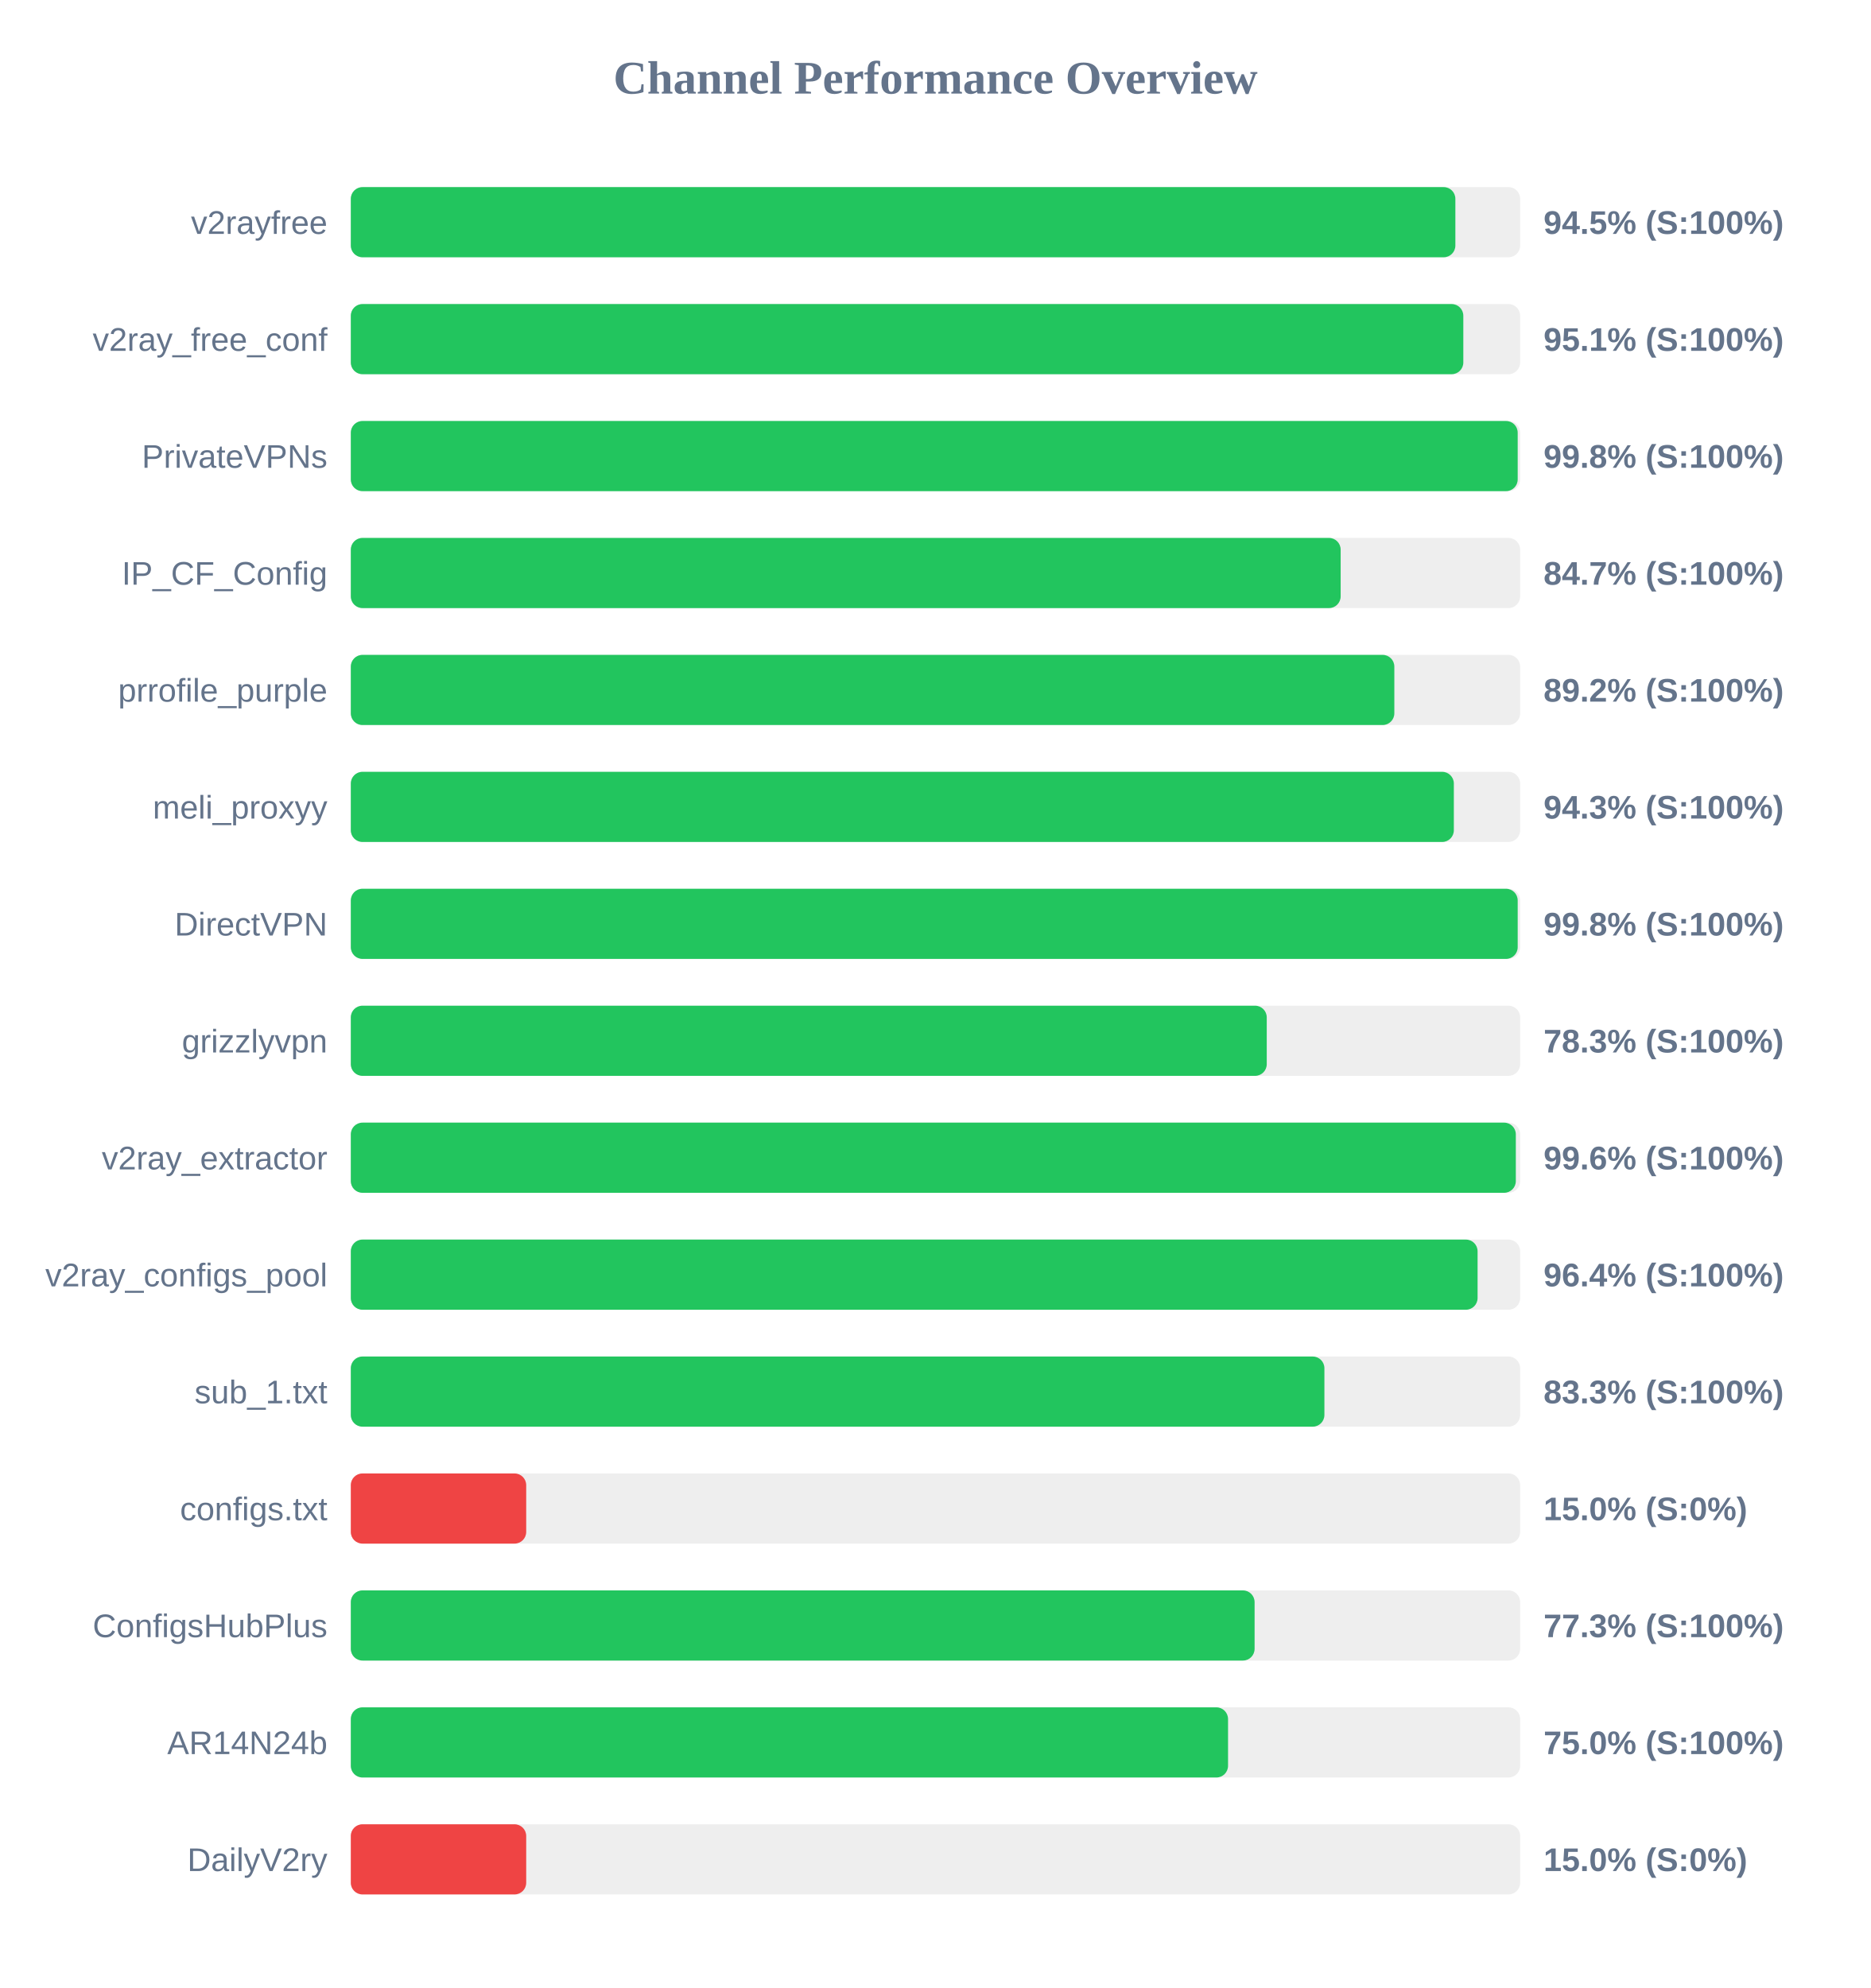
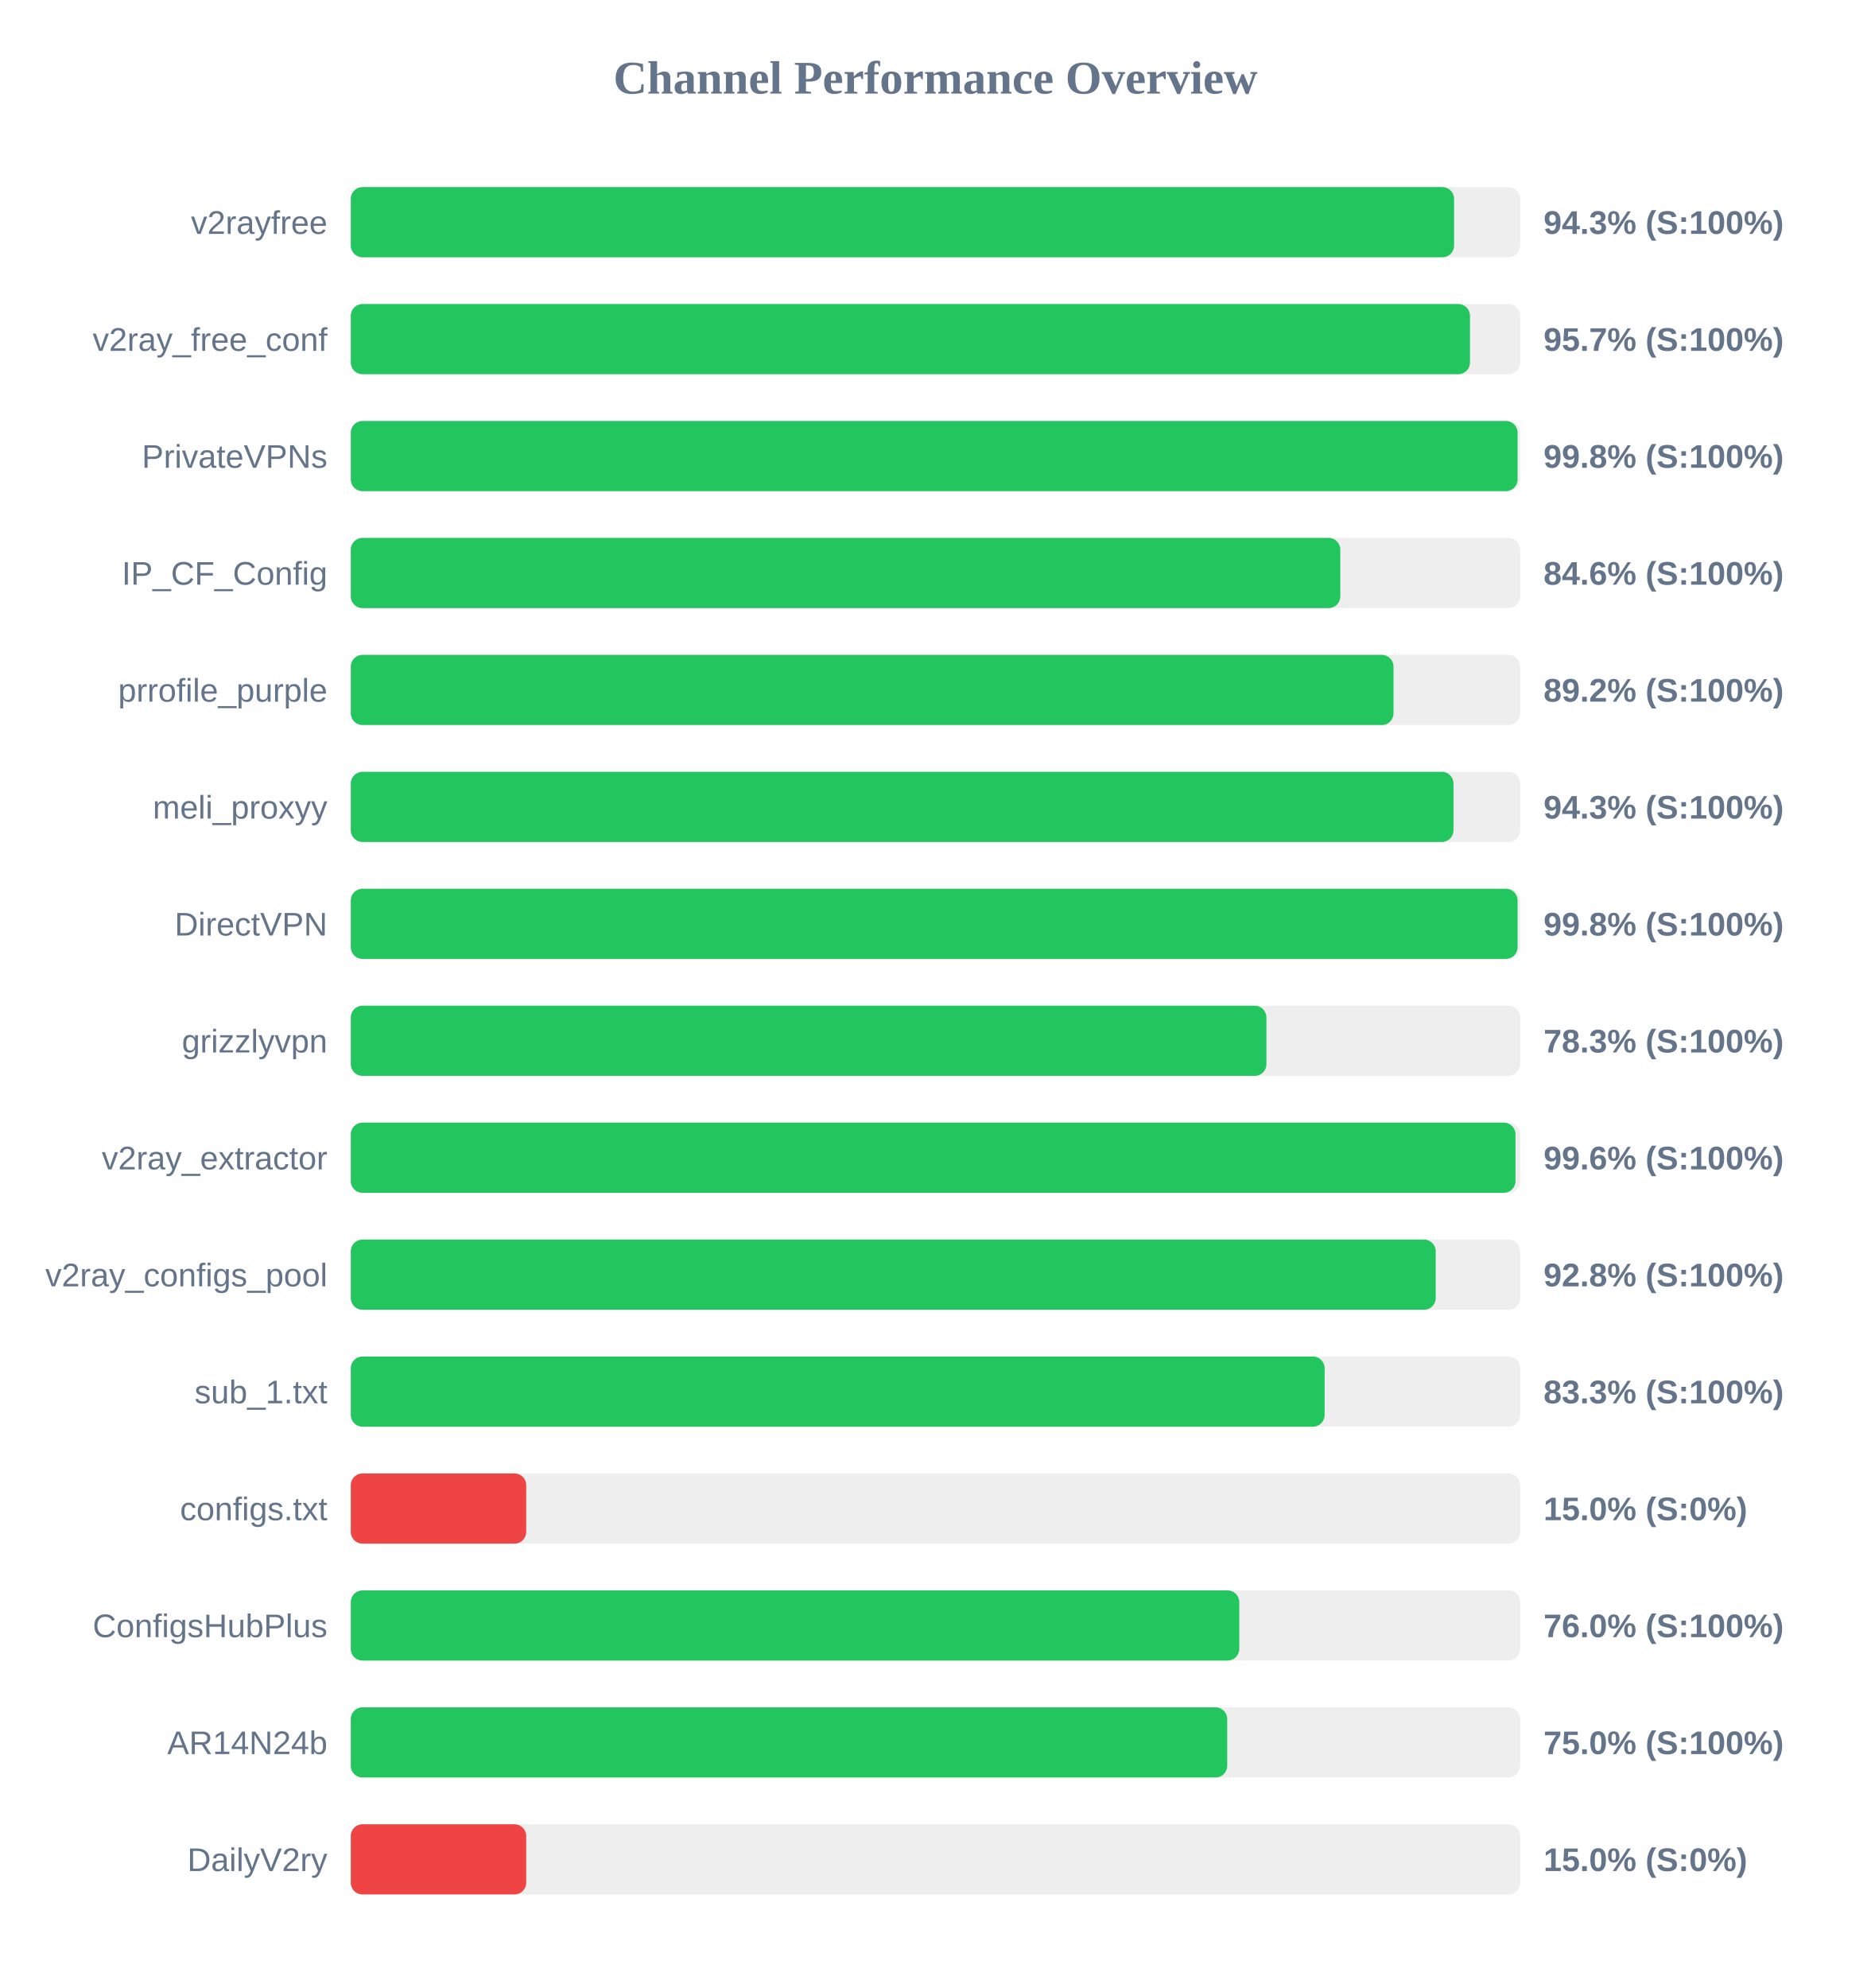
<svg xmlns="http://www.w3.org/2000/svg" width="800" height="850" version="1.1">
  <style>
        .row { font: 14px Arial; fill: #64748b; }
        .score { font: bold 14px Arial; fill: #64748b; }
    </style>
  <text x="400" y="40" text-anchor="middle" font-size="20px" font-weight="bold" fill="#64748b">Channel Performance Overview</text>
  <rect x="150" y="80" width="500" height="30" fill="#eee" rx="5" />
-   <rect x="150" y="80" width="472.3" height="30" fill="#22c55e" rx="5" />
+   <rect x="150" y="80" width="471.75" height="30" fill="#22c55e" rx="5" />
  <text x="140" y="100" text-anchor="end" class="row">v2rayfree</text>
-   <text x="660" y="100" text-anchor="start" class="score">94.5% (S:100%)</text>
+   <text x="660" y="100" text-anchor="start" class="score">94.3% (S:100%)</text>
  <rect x="150" y="130" width="500" height="30" fill="#eee" rx="5" />
-   <rect x="150" y="130" width="475.7" height="30" fill="#22c55e" rx="5" />
+   <rect x="150" y="130" width="478.55" height="30" fill="#22c55e" rx="5" />
  <text x="140" y="150" text-anchor="end" class="row">v2ray_free_conf</text>
-   <text x="660" y="150" text-anchor="start" class="score">95.1% (S:100%)</text>
+   <text x="660" y="150" text-anchor="start" class="score">95.7% (S:100%)</text>
  <rect x="150" y="180" width="500" height="30" fill="#eee" rx="5" />
-   <rect x="150" y="180" width="498.95" height="30" fill="#22c55e" rx="5" />
+   <rect x="150" y="180" width="498.9" height="30" fill="#22c55e" rx="5" />
  <text x="140" y="200" text-anchor="end" class="row">PrivateVPNs</text>
  <text x="660" y="200" text-anchor="start" class="score">99.8% (S:100%)</text>
  <rect x="150" y="230" width="500" height="30" fill="#eee" rx="5" />
-   <rect x="150" y="230" width="423.25" height="30" fill="#22c55e" rx="5" />
+   <rect x="150" y="230" width="423.1" height="30" fill="#22c55e" rx="5" />
  <text x="140" y="250" text-anchor="end" class="row">IP_CF_Config</text>
-   <text x="660" y="250" text-anchor="start" class="score">84.7% (S:100%)</text>
+   <text x="660" y="250" text-anchor="start" class="score">84.6% (S:100%)</text>
  <rect x="150" y="280" width="500" height="30" fill="#eee" rx="5" />
-   <rect x="150" y="280" width="446.2" height="30" fill="#22c55e" rx="5" />
+   <rect x="150" y="280" width="445.85" height="30" fill="#22c55e" rx="5" />
  <text x="140" y="300" text-anchor="end" class="row">prrofile_purple</text>
  <text x="660" y="300" text-anchor="start" class="score">89.2% (S:100%)</text>
  <rect x="150" y="330" width="500" height="30" fill="#eee" rx="5" />
-   <rect x="150" y="330" width="471.65" height="30" fill="#22c55e" rx="5" />
+   <rect x="150" y="330" width="471.5" height="30" fill="#22c55e" rx="5" />
  <text x="140" y="350" text-anchor="end" class="row">meli_proxyy</text>
  <text x="660" y="350" text-anchor="start" class="score">94.3% (S:100%)</text>
  <rect x="150" y="380" width="500" height="30" fill="#eee" rx="5" />
-   <rect x="150" y="380" width="498.95" height="30" fill="#22c55e" rx="5" />
+   <rect x="150" y="380" width="498.9" height="30" fill="#22c55e" rx="5" />
  <text x="140" y="400" text-anchor="end" class="row">DirectVPN</text>
  <text x="660" y="400" text-anchor="start" class="score">99.8% (S:100%)</text>
  <rect x="150" y="430" width="500" height="30" fill="#eee" rx="5" />
-   <rect x="150" y="430" width="391.65" height="30" fill="#22c55e" rx="5" />
+   <rect x="150" y="430" width="391.5" height="30" fill="#22c55e" rx="5" />
  <text x="140" y="450" text-anchor="end" class="row">grizzlyvpn</text>
  <text x="660" y="450" text-anchor="start" class="score">78.3% (S:100%)</text>
  <rect x="150" y="480" width="500" height="30" fill="#eee" rx="5" />
-   <rect x="150" y="480" width="498.15" height="30" fill="#22c55e" rx="5" />
+   <rect x="150" y="480" width="498.0" height="30" fill="#22c55e" rx="5" />
  <text x="140" y="500" text-anchor="end" class="row">v2ray_extractor</text>
  <text x="660" y="500" text-anchor="start" class="score">99.6% (S:100%)</text>
  <rect x="150" y="530" width="500" height="30" fill="#eee" rx="5" />
-   <rect x="150" y="530" width="481.8" height="30" fill="#22c55e" rx="5" />
+   <rect x="150" y="530" width="463.9" height="30" fill="#22c55e" rx="5" />
  <text x="140" y="550" text-anchor="end" class="row">v2ray_configs_pool</text>
-   <text x="660" y="550" text-anchor="start" class="score">96.4% (S:100%)</text>
+   <text x="660" y="550" text-anchor="start" class="score">92.8% (S:100%)</text>
  <rect x="150" y="580" width="500" height="30" fill="#eee" rx="5" />
-   <rect x="150" y="580" width="416.3" height="30" fill="#22c55e" rx="5" />
+   <rect x="150" y="580" width="416.4" height="30" fill="#22c55e" rx="5" />
  <text x="140" y="600" text-anchor="end" class="row">sub_1.txt</text>
  <text x="660" y="600" text-anchor="start" class="score">83.3% (S:100%)</text>
  <rect x="150" y="630" width="500" height="30" fill="#eee" rx="5" />
  <rect x="150" y="630" width="75.0" height="30" fill="#ef4444" rx="5" />
  <text x="140" y="650" text-anchor="end" class="row">configs.txt</text>
  <text x="660" y="650" text-anchor="start" class="score">15.0% (S:0%)</text>
  <rect x="150" y="680" width="500" height="30" fill="#eee" rx="5" />
-   <rect x="150" y="680" width="386.45" height="30" fill="#22c55e" rx="5" />
+   <rect x="150" y="680" width="379.9" height="30" fill="#22c55e" rx="5" />
  <text x="140" y="700" text-anchor="end" class="row">ConfigsHubPlus</text>
-   <text x="660" y="700" text-anchor="start" class="score">77.3% (S:100%)</text>
+   <text x="660" y="700" text-anchor="start" class="score">76.0% (S:100%)</text>
  <rect x="150" y="730" width="500" height="30" fill="#eee" rx="5" />
-   <rect x="150" y="730" width="375.1" height="30" fill="#22c55e" rx="5" />
+   <rect x="150" y="730" width="374.75" height="30" fill="#22c55e" rx="5" />
  <text x="140" y="750" text-anchor="end" class="row">AR14N24b</text>
  <text x="660" y="750" text-anchor="start" class="score">75.0% (S:100%)</text>
  <rect x="150" y="780" width="500" height="30" fill="#eee" rx="5" />
  <rect x="150" y="780" width="75.0" height="30" fill="#ef4444" rx="5" />
  <text x="140" y="800" text-anchor="end" class="row">DailyV2ry</text>
  <text x="660" y="800" text-anchor="start" class="score">15.0% (S:0%)</text>
</svg>
